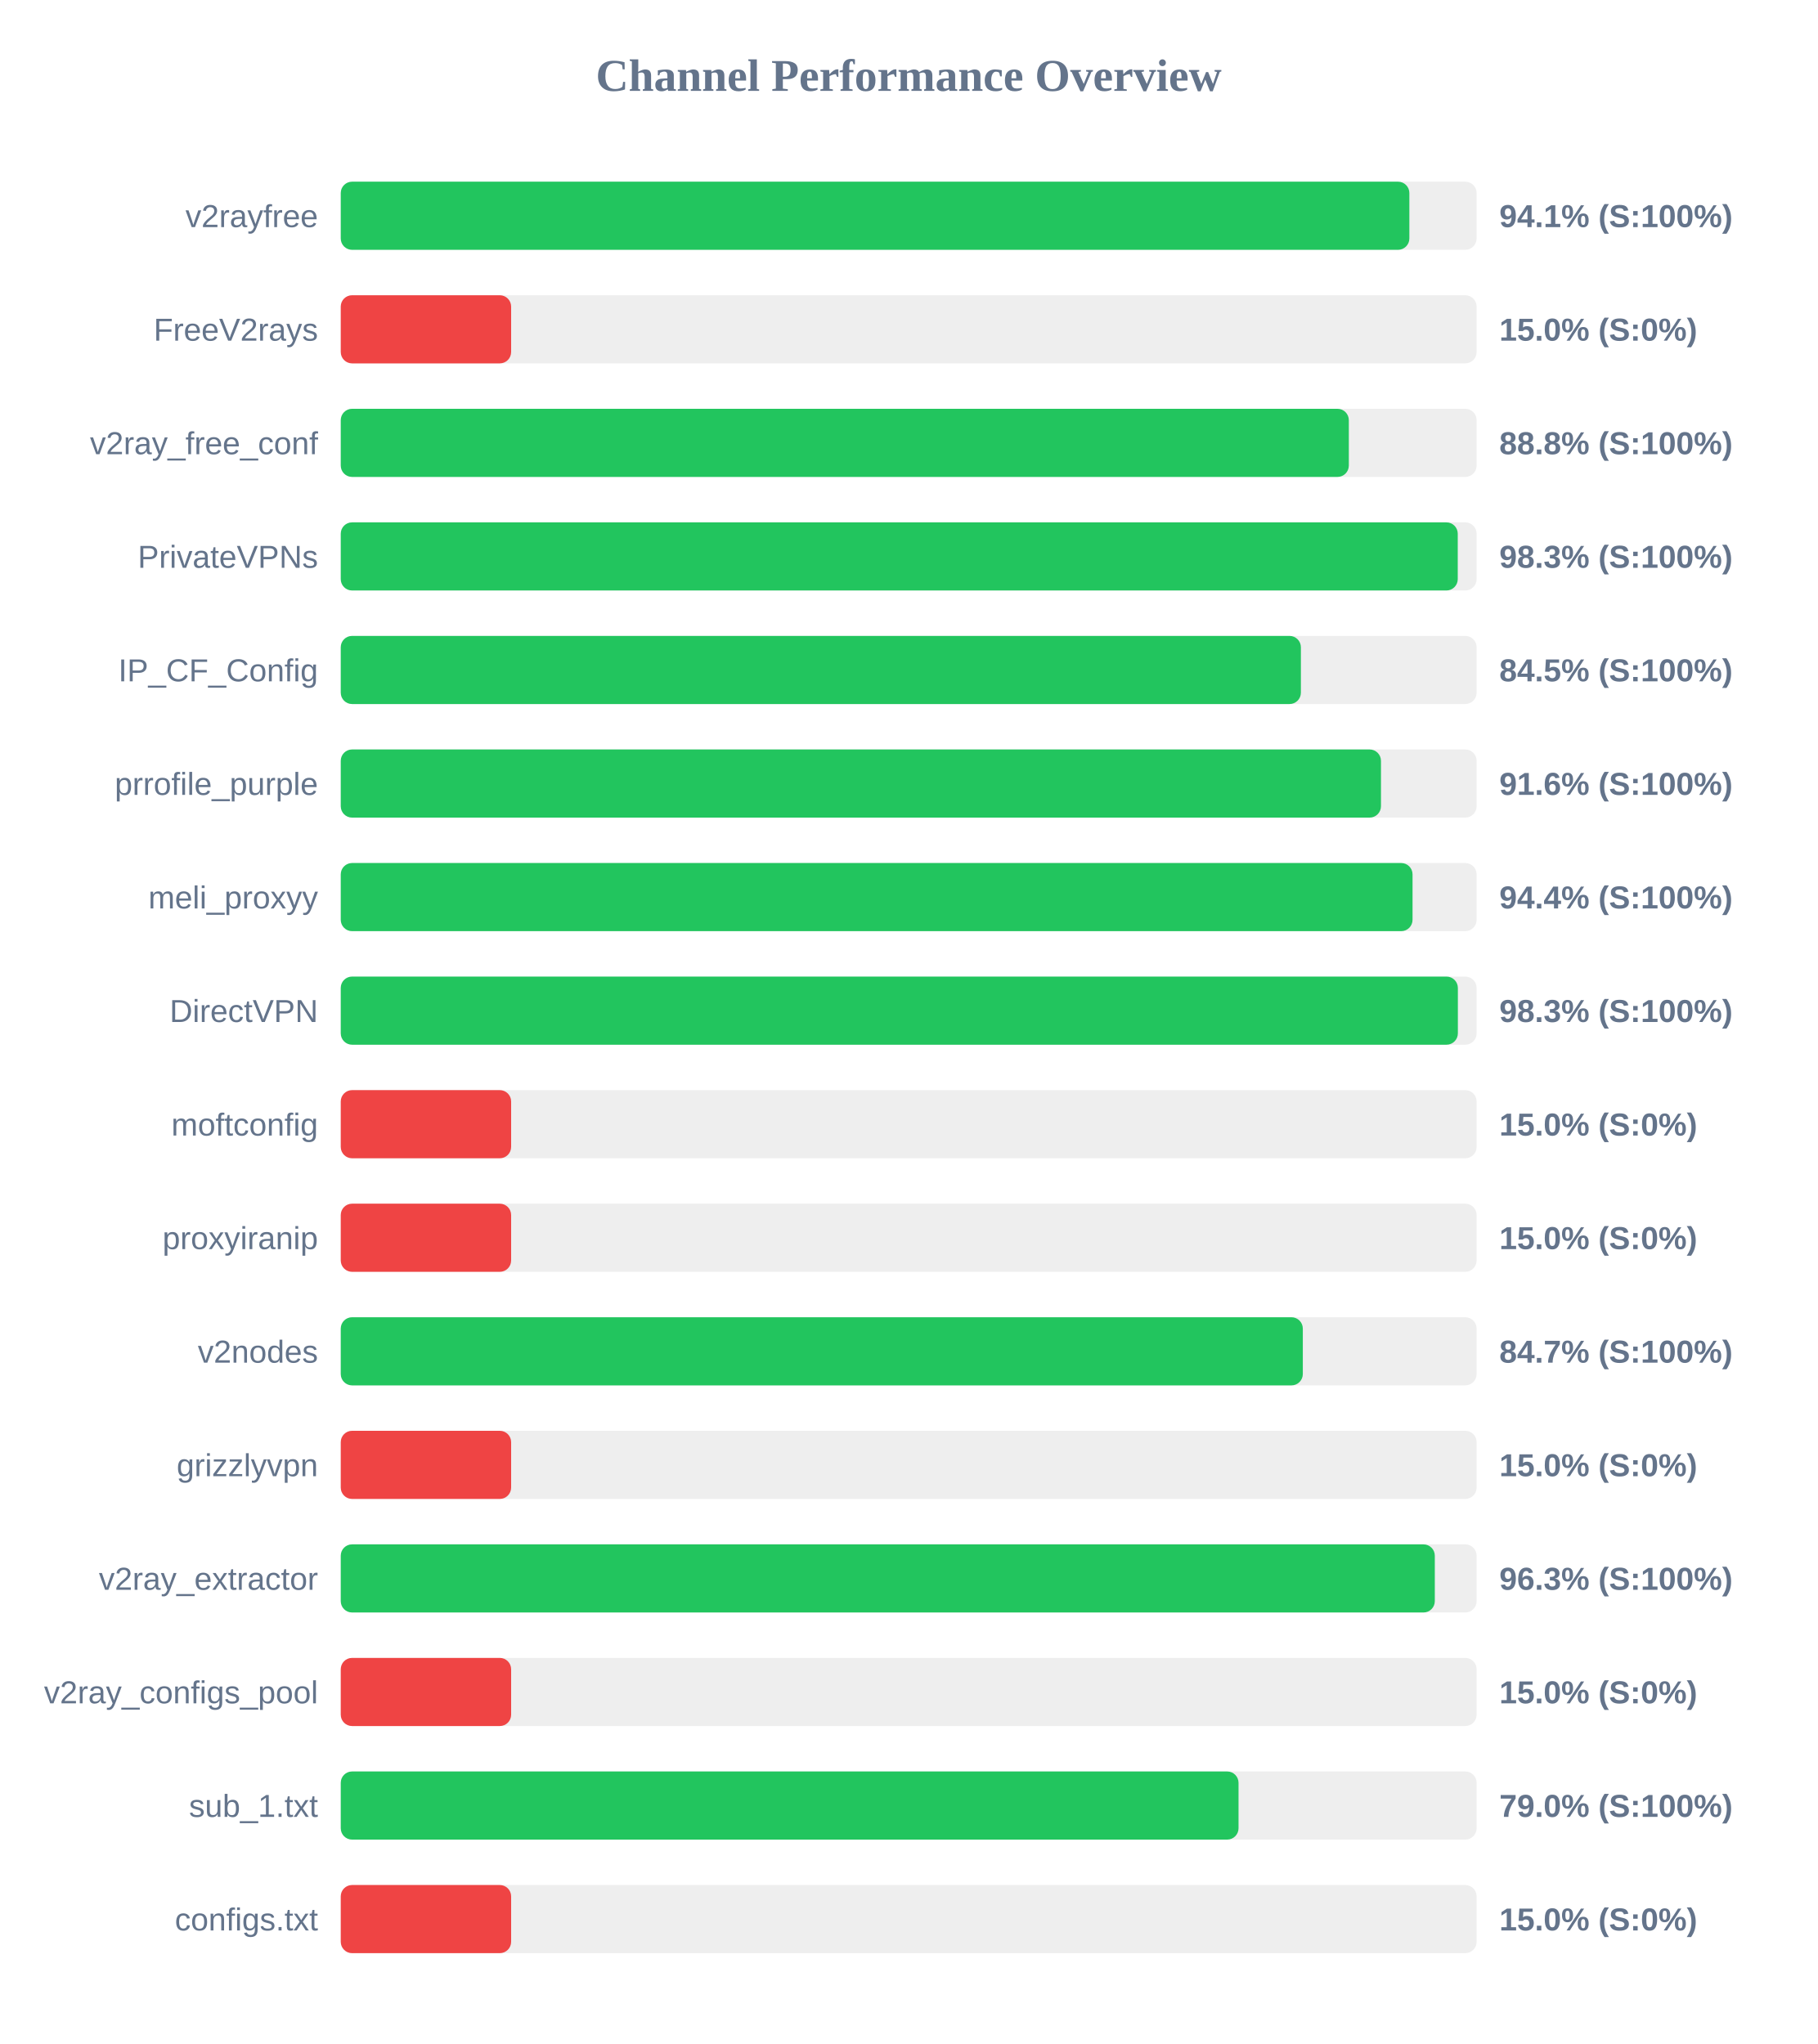
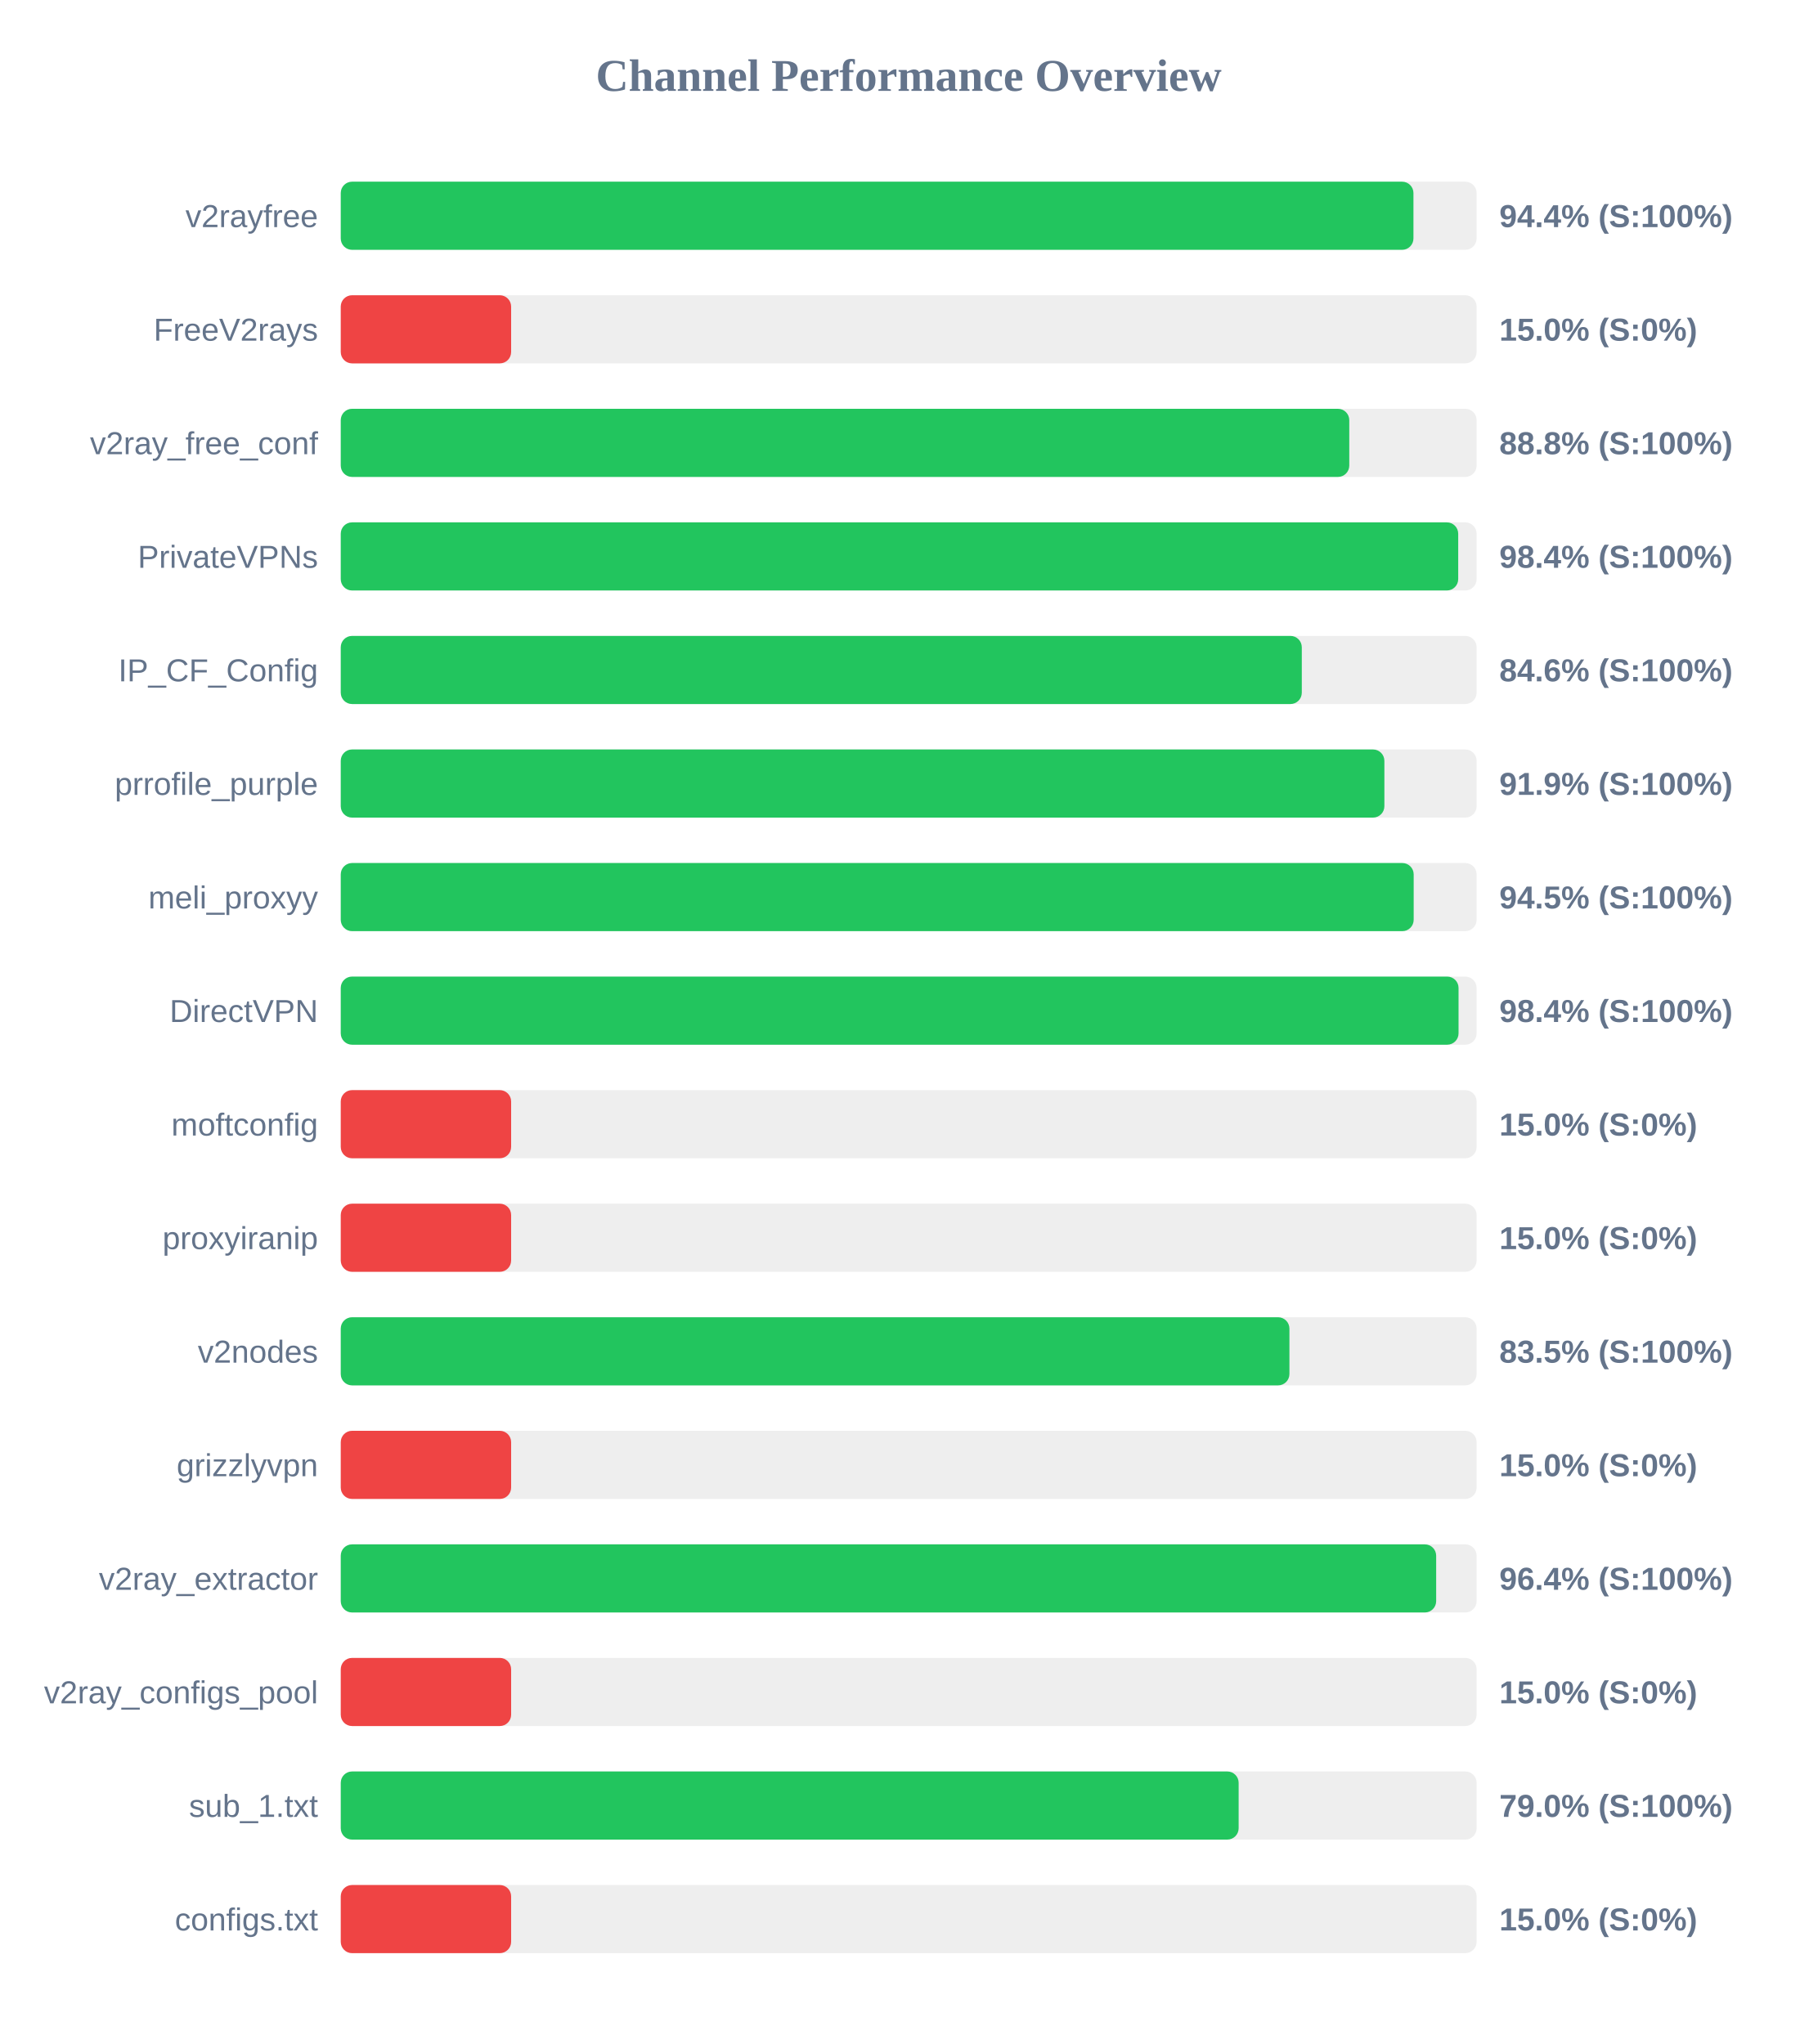
<svg xmlns="http://www.w3.org/2000/svg" width="800" height="900" version="1.1">
  <style>
        .row { font: 14px Arial; fill: #64748b; }
        .score { font: bold 14px Arial; fill: #64748b; }
    </style>
  <text x="400" y="40" text-anchor="middle" font-size="20px" font-weight="bold" fill="#64748b">Channel Performance Overview</text>
  <rect x="150" y="80" width="500" height="30" fill="#eee" rx="5" />
-   <rect x="150" y="80" width="470.4" height="30" fill="#22c55e" rx="5" />
+   <rect x="150" y="80" width="472.2" height="30" fill="#22c55e" rx="5" />
  <text x="140" y="100" text-anchor="end" class="row">v2rayfree</text>
-   <text x="660" y="100" text-anchor="start" class="score">94.1% (S:100%)</text>
+   <text x="660" y="100" text-anchor="start" class="score">94.4% (S:100%)</text>
  <rect x="150" y="130" width="500" height="30" fill="#eee" rx="5" />
  <rect x="150" y="130" width="75.0" height="30" fill="#ef4444" rx="5" />
  <text x="140" y="150" text-anchor="end" class="row">FreeV2rays</text>
  <text x="660" y="150" text-anchor="start" class="score">15.0% (S:0%)</text>
  <rect x="150" y="180" width="500" height="30" fill="#eee" rx="5" />
-   <rect x="150" y="180" width="443.75" height="30" fill="#22c55e" rx="5" />
+   <rect x="150" y="180" width="443.95" height="30" fill="#22c55e" rx="5" />
  <text x="140" y="200" text-anchor="end" class="row">v2ray_free_conf</text>
  <text x="660" y="200" text-anchor="start" class="score">88.8% (S:100%)</text>
  <rect x="150" y="230" width="500" height="30" fill="#eee" rx="5" />
-   <rect x="150" y="230" width="491.7" height="30" fill="#22c55e" rx="5" />
+   <rect x="150" y="230" width="491.9" height="30" fill="#22c55e" rx="5" />
  <text x="140" y="250" text-anchor="end" class="row">PrivateVPNs</text>
-   <text x="660" y="250" text-anchor="start" class="score">98.3% (S:100%)</text>
+   <text x="660" y="250" text-anchor="start" class="score">98.4% (S:100%)</text>
  <rect x="150" y="280" width="500" height="30" fill="#eee" rx="5" />
-   <rect x="150" y="280" width="422.65" height="30" fill="#22c55e" rx="5" />
+   <rect x="150" y="280" width="423.05" height="30" fill="#22c55e" rx="5" />
  <text x="140" y="300" text-anchor="end" class="row">IP_CF_Config</text>
-   <text x="660" y="300" text-anchor="start" class="score">84.5% (S:100%)</text>
+   <text x="660" y="300" text-anchor="start" class="score">84.6% (S:100%)</text>
  <rect x="150" y="330" width="500" height="30" fill="#eee" rx="5" />
-   <rect x="150" y="330" width="457.9" height="30" fill="#22c55e" rx="5" />
+   <rect x="150" y="330" width="459.4" height="30" fill="#22c55e" rx="5" />
  <text x="140" y="350" text-anchor="end" class="row">prrofile_purple</text>
-   <text x="660" y="350" text-anchor="start" class="score">91.6% (S:100%)</text>
+   <text x="660" y="350" text-anchor="start" class="score">91.9% (S:100%)</text>
  <rect x="150" y="380" width="500" height="30" fill="#eee" rx="5" />
-   <rect x="150" y="380" width="471.8" height="30" fill="#22c55e" rx="5" />
+   <rect x="150" y="380" width="472.3" height="30" fill="#22c55e" rx="5" />
  <text x="140" y="400" text-anchor="end" class="row">meli_proxyy</text>
-   <text x="660" y="400" text-anchor="start" class="score">94.4% (S:100%)</text>
+   <text x="660" y="400" text-anchor="start" class="score">94.5% (S:100%)</text>
  <rect x="150" y="430" width="500" height="30" fill="#eee" rx="5" />
-   <rect x="150" y="430" width="491.75" height="30" fill="#22c55e" rx="5" />
+   <rect x="150" y="430" width="492.05" height="30" fill="#22c55e" rx="5" />
  <text x="140" y="450" text-anchor="end" class="row">DirectVPN</text>
-   <text x="660" y="450" text-anchor="start" class="score">98.3% (S:100%)</text>
+   <text x="660" y="450" text-anchor="start" class="score">98.4% (S:100%)</text>
  <rect x="150" y="480" width="500" height="30" fill="#eee" rx="5" />
  <rect x="150" y="480" width="75.0" height="30" fill="#ef4444" rx="5" />
  <text x="140" y="500" text-anchor="end" class="row">moftconfig</text>
  <text x="660" y="500" text-anchor="start" class="score">15.0% (S:0%)</text>
  <rect x="150" y="530" width="500" height="30" fill="#eee" rx="5" />
  <rect x="150" y="530" width="75.0" height="30" fill="#ef4444" rx="5" />
  <text x="140" y="550" text-anchor="end" class="row">proxyiranip</text>
  <text x="660" y="550" text-anchor="start" class="score">15.0% (S:0%)</text>
  <rect x="150" y="580" width="500" height="30" fill="#eee" rx="5" />
-   <rect x="150" y="580" width="423.5" height="30" fill="#22c55e" rx="5" />
+   <rect x="150" y="580" width="417.6" height="30" fill="#22c55e" rx="5" />
  <text x="140" y="600" text-anchor="end" class="row">v2nodes</text>
-   <text x="660" y="600" text-anchor="start" class="score">84.7% (S:100%)</text>
+   <text x="660" y="600" text-anchor="start" class="score">83.5% (S:100%)</text>
  <rect x="150" y="630" width="500" height="30" fill="#eee" rx="5" />
  <rect x="150" y="630" width="75.0" height="30" fill="#ef4444" rx="5" />
  <text x="140" y="650" text-anchor="end" class="row">grizzlyvpn</text>
  <text x="660" y="650" text-anchor="start" class="score">15.0% (S:0%)</text>
  <rect x="150" y="680" width="500" height="30" fill="#eee" rx="5" />
-   <rect x="150" y="680" width="481.6" height="30" fill="#22c55e" rx="5" />
+   <rect x="150" y="680" width="482.2" height="30" fill="#22c55e" rx="5" />
  <text x="140" y="700" text-anchor="end" class="row">v2ray_extractor</text>
-   <text x="660" y="700" text-anchor="start" class="score">96.3% (S:100%)</text>
+   <text x="660" y="700" text-anchor="start" class="score">96.4% (S:100%)</text>
  <rect x="150" y="730" width="500" height="30" fill="#eee" rx="5" />
  <rect x="150" y="730" width="75.0" height="30" fill="#ef4444" rx="5" />
  <text x="140" y="750" text-anchor="end" class="row">v2ray_configs_pool</text>
  <text x="660" y="750" text-anchor="start" class="score">15.0% (S:0%)</text>
  <rect x="150" y="780" width="500" height="30" fill="#eee" rx="5" />
-   <rect x="150" y="780" width="395.2" height="30" fill="#22c55e" rx="5" />
+   <rect x="150" y="780" width="395.25" height="30" fill="#22c55e" rx="5" />
  <text x="140" y="800" text-anchor="end" class="row">sub_1.txt</text>
  <text x="660" y="800" text-anchor="start" class="score">79.0% (S:100%)</text>
  <rect x="150" y="830" width="500" height="30" fill="#eee" rx="5" />
  <rect x="150" y="830" width="75.0" height="30" fill="#ef4444" rx="5" />
  <text x="140" y="850" text-anchor="end" class="row">configs.txt</text>
  <text x="660" y="850" text-anchor="start" class="score">15.0% (S:0%)</text>
</svg>
